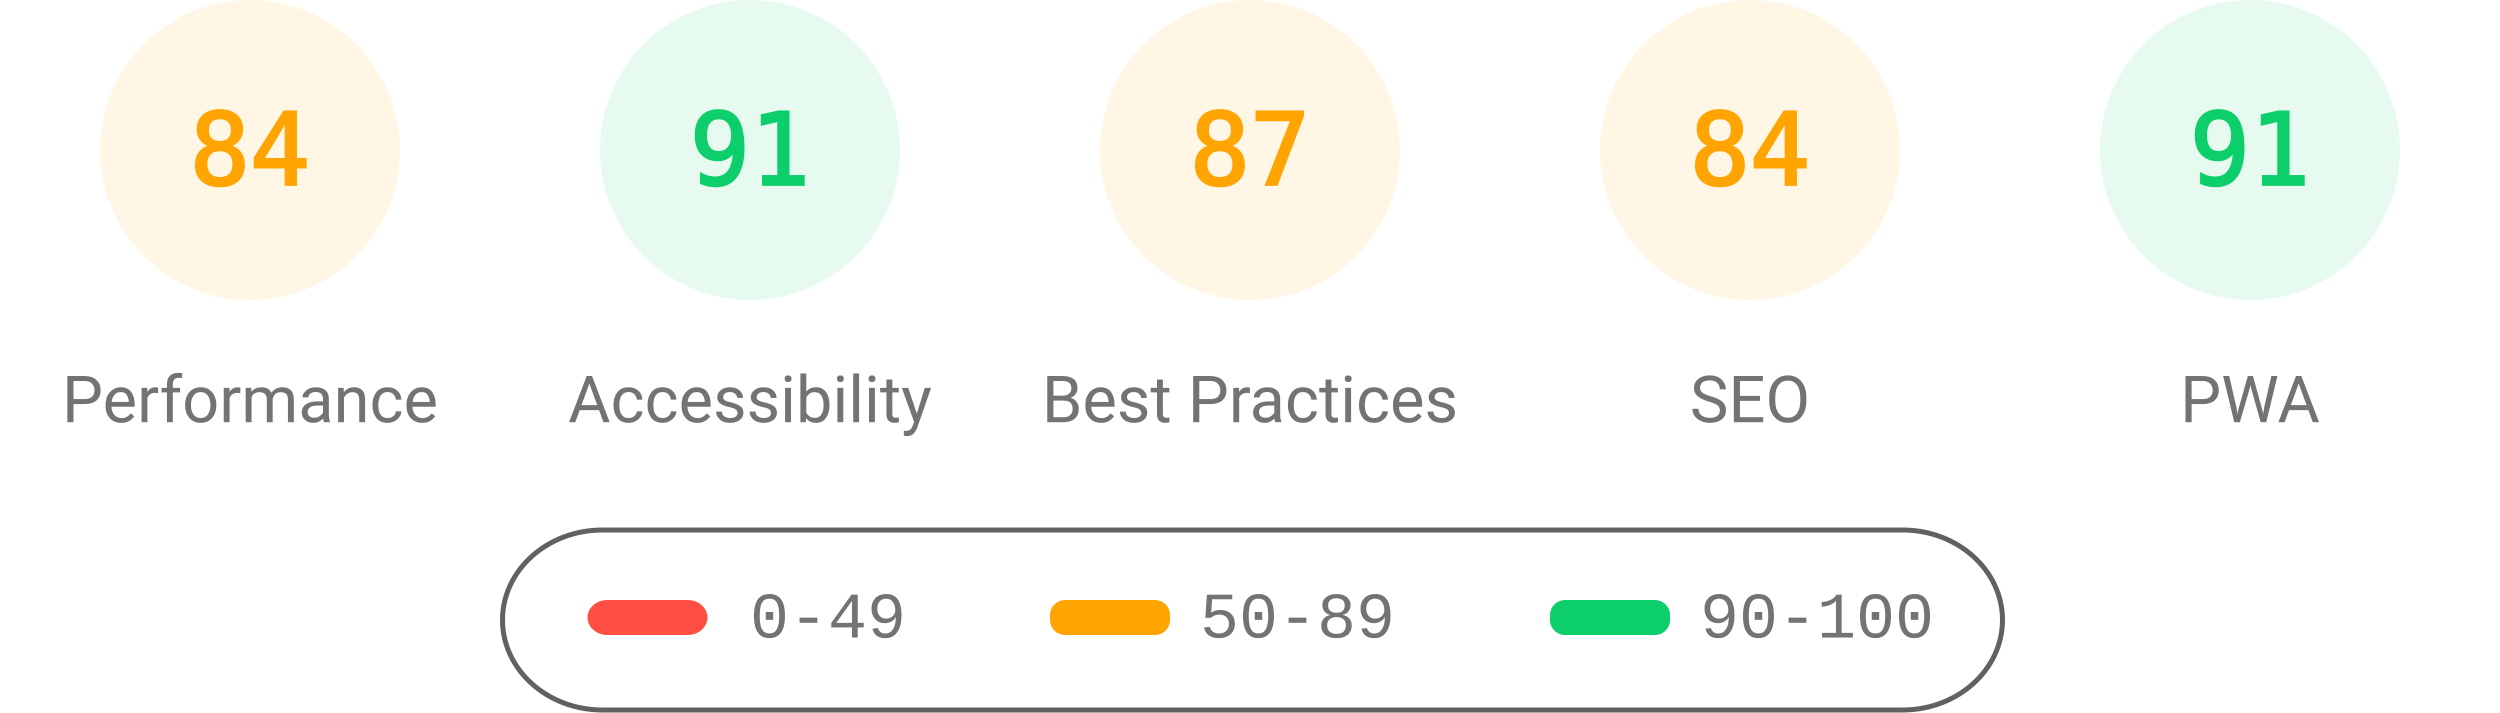
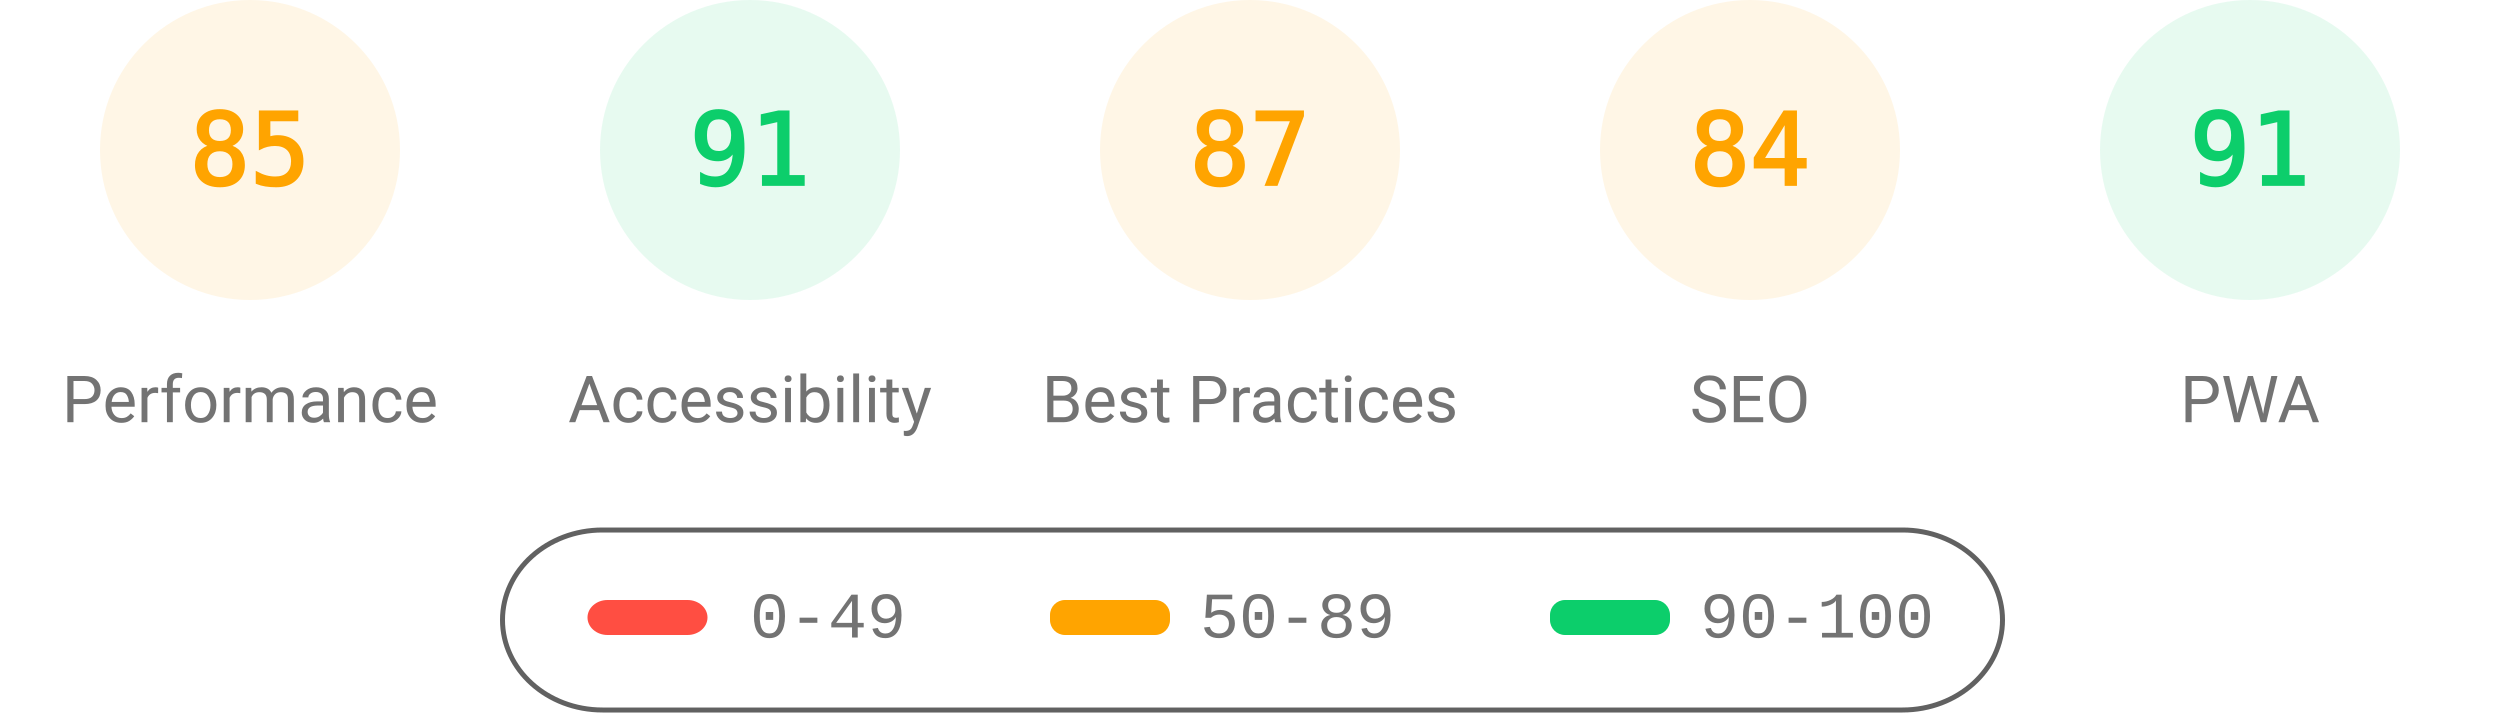
<svg xmlns="http://www.w3.org/2000/svg" class="theme" fill="none" width="1000" height="285">
  <style>
			.gauge-base {
				opacity: 0.1
			}
			.gauge-arc {
				fill: none;
				animation-delay: 250ms;
				stroke-linecap: round;
				transform: rotate(-90deg);
				transform-origin: 100px 60px;
				animation: load-gauge 1s ease forwards
			}
			.guage-text {
				font-size: 40px;
				font-family: monospace;
				text-align: center
			}
			.guage-red {
				color: #ff4e42;
				fill: #ff4e42;
				stroke: #ff4e42
			}
			.guage-orange {
				color: #ffa400;
				fill: #ffa400;
				stroke: #ffa400
			}
			.guage-green {
				color: #0cce6b;
				fill: #0cce6b;
				stroke: #0cce6b
			}
			.theme .guage-undefined {
				color: #5c5c5c;
				fill: #5c5c5c;
				stroke: #5c5c5c
			}
			.guage-title {
				stroke: none;
				font-size: 26px;
				line-height: 26px;
				font-family: Roboto, Halvetica, Arial, sans-serif
			}
			.metric.guage-title {
				font-family: 'Courier New', Courier, monospace
			}
			.theme .guage-title {
				color: #737373;
				fill: #737373
			}
			@keyframes load-gauge {
				from {
					stroke-dasharray: 0 352.858
				}
			}
			.theme
				stroke: #616161
			}
		</style>
  <svg class="guage-div guage-perf guage-orange" viewBox="0 0 200 200" width="200" height="200" x="0" y="0">
    <circle class="gauge-base" r="56" cx="100" cy="60" stroke-width="8" />
-     <circle class="gauge-arc guage-arc-1" r="56" cx="100" cy="60" stroke-width="8" style="stroke-dasharray: 295.561, 351.858;" />
-     <text class="guage-text" x="100px" y="60px" alignment-baseline="central" dominant-baseline="central" text-anchor="middle">84</text>
+     <circle class="gauge-arc guage-arc-1" r="56" cx="100" cy="60" stroke-width="8" style="stroke-dasharray: 299.079, 351.858;" />
+     <text class="guage-text" x="100px" y="60px" alignment-baseline="central" dominant-baseline="central" text-anchor="middle">85</text>
    <text class="guage-title" x="100px" y="160px" alignment-baseline="central" dominant-baseline="central" text-anchor="middle">Performance</text>
  </svg>
  <svg class="guage-div guage-acc guage-green" viewBox="0 0 200 200" width="200" height="200" x="200" y="0">
    <circle class="gauge-base" r="56" cx="100" cy="60" stroke-width="8" />
    <circle class="gauge-arc guage-arc-2" r="56" cx="100" cy="60" stroke-width="8" style="stroke-dasharray: 320.191, 351.858;" />
    <text class="guage-text" x="100px" y="60px" alignment-baseline="central" dominant-baseline="central" text-anchor="middle">91</text>
    <text class="guage-title" x="100px" y="160px" alignment-baseline="central" dominant-baseline="central" text-anchor="middle">Accessibility</text>
  </svg>
  <svg class="guage-div guage-best guage-orange" viewBox="0 0 200 200" width="200" height="200" x="400" y="0">
    <circle class="gauge-base" r="56" cx="100" cy="60" stroke-width="8" />
    <circle class="gauge-arc guage-arc-3" r="56" cx="100" cy="60" stroke-width="8" style="stroke-dasharray: 306.116, 351.858;" />
    <text class="guage-text" x="100px" y="60px" alignment-baseline="central" dominant-baseline="central" text-anchor="middle">87</text>
    <text class="guage-title" x="100px" y="160px" alignment-baseline="central" dominant-baseline="central" text-anchor="middle">Best Practices</text>
  </svg>
  <svg class="guage-div guage-seo guage-orange" viewBox="0 0 200 200" width="200" height="200" x="600" y="0">
    <circle class="gauge-base" r="56" cx="100" cy="60" stroke-width="8" />
    <circle class="gauge-arc guage-arc-4" r="56" cx="100" cy="60" stroke-width="8" style="stroke-dasharray: 295.561, 351.858;" />
    <text class="guage-text" x="100px" y="60px" alignment-baseline="central" dominant-baseline="central" text-anchor="middle">84</text>
    <text class="guage-title" x="100px" y="160px" alignment-baseline="central" dominant-baseline="central" text-anchor="middle">SEO</text>
  </svg>
  <svg class="guage-div guage-pwa guage-green" viewBox="0 0 200 200" width="200" height="200" x="800" y="0">
    <circle class="gauge-base" r="56" cx="100" cy="60" stroke-width="8" />
    <circle class="gauge-arc guage-arc-4" r="56" cx="100" cy="60" stroke-width="8" style="stroke-dasharray: 320.191, 351.858;" />
    <text class="guage-text" x="100px" y="60px" alignment-baseline="central" dominant-baseline="central" text-anchor="middle">91</text>
    <text class="guage-title" x="100px" y="160px" alignment-baseline="central" dominant-baseline="central" text-anchor="middle">PWA</text>
  </svg>
  <svg width="604" height="76" x="200" y="210">
    <g>
      <rect fill="none" id="canvas_background" height="80" width="604" y="-1" x="-1" />
      <g display="none" overflow="visible" y="0" x="0" height="100%" width="100%" id="canvasGrid">
        <rect fill="url(#gridpattern)" stroke-width="0" y="0" x="0" height="100%" width="100%" />
      </g>
    </g>
    <g>
      <rect fill-opacity="0" stroke="#616161" stroke-width="2" rx="40" id="svg_2" height="72" width="600" y="2" x="1" fill="#000000" />
      <rect stroke="#000" rx="8" id="svg_3" height="14" width="48" y="30" x="35" stroke-opacity="null" stroke-width="0" fill="#ff4e42" />
      <rect stroke="#000" rx="6" id="svg_4" height="14" width="48" y="30" x="220" stroke-opacity="null" stroke-width="0" fill="#ffa400" />
      <rect stroke="#000" rx="6" id="svg_5" height="14" width="48" y="30" x="420" stroke-opacity="null" stroke-width="0" fill="#0cce6b" />
      <text xml:space="preserve" text-anchor="start" font-family="'Courier New', Courier, monospace" font-size="26" id="svg_6" y="45" x="100" stroke-opacity="null" stroke-width="0" stroke="#000" fill="#737373">0-49</text>
      <text xml:space="preserve" text-anchor="start" font-family="'Courier New', Courier, monospace" font-size="26" id="svg_7" y="45" x="280" stroke-opacity="null" stroke-width="0" stroke="#000" fill="#737373">50-89</text>
      <text xml:space="preserve" text-anchor="start" font-family="'Courier New', Courier, monospace" font-size="26" id="svg_8" y="45" x="480" stroke-opacity="null" stroke-width="0" stroke="#000" fill="#737373">90-100</text>
    </g>
  </svg>
</svg>
